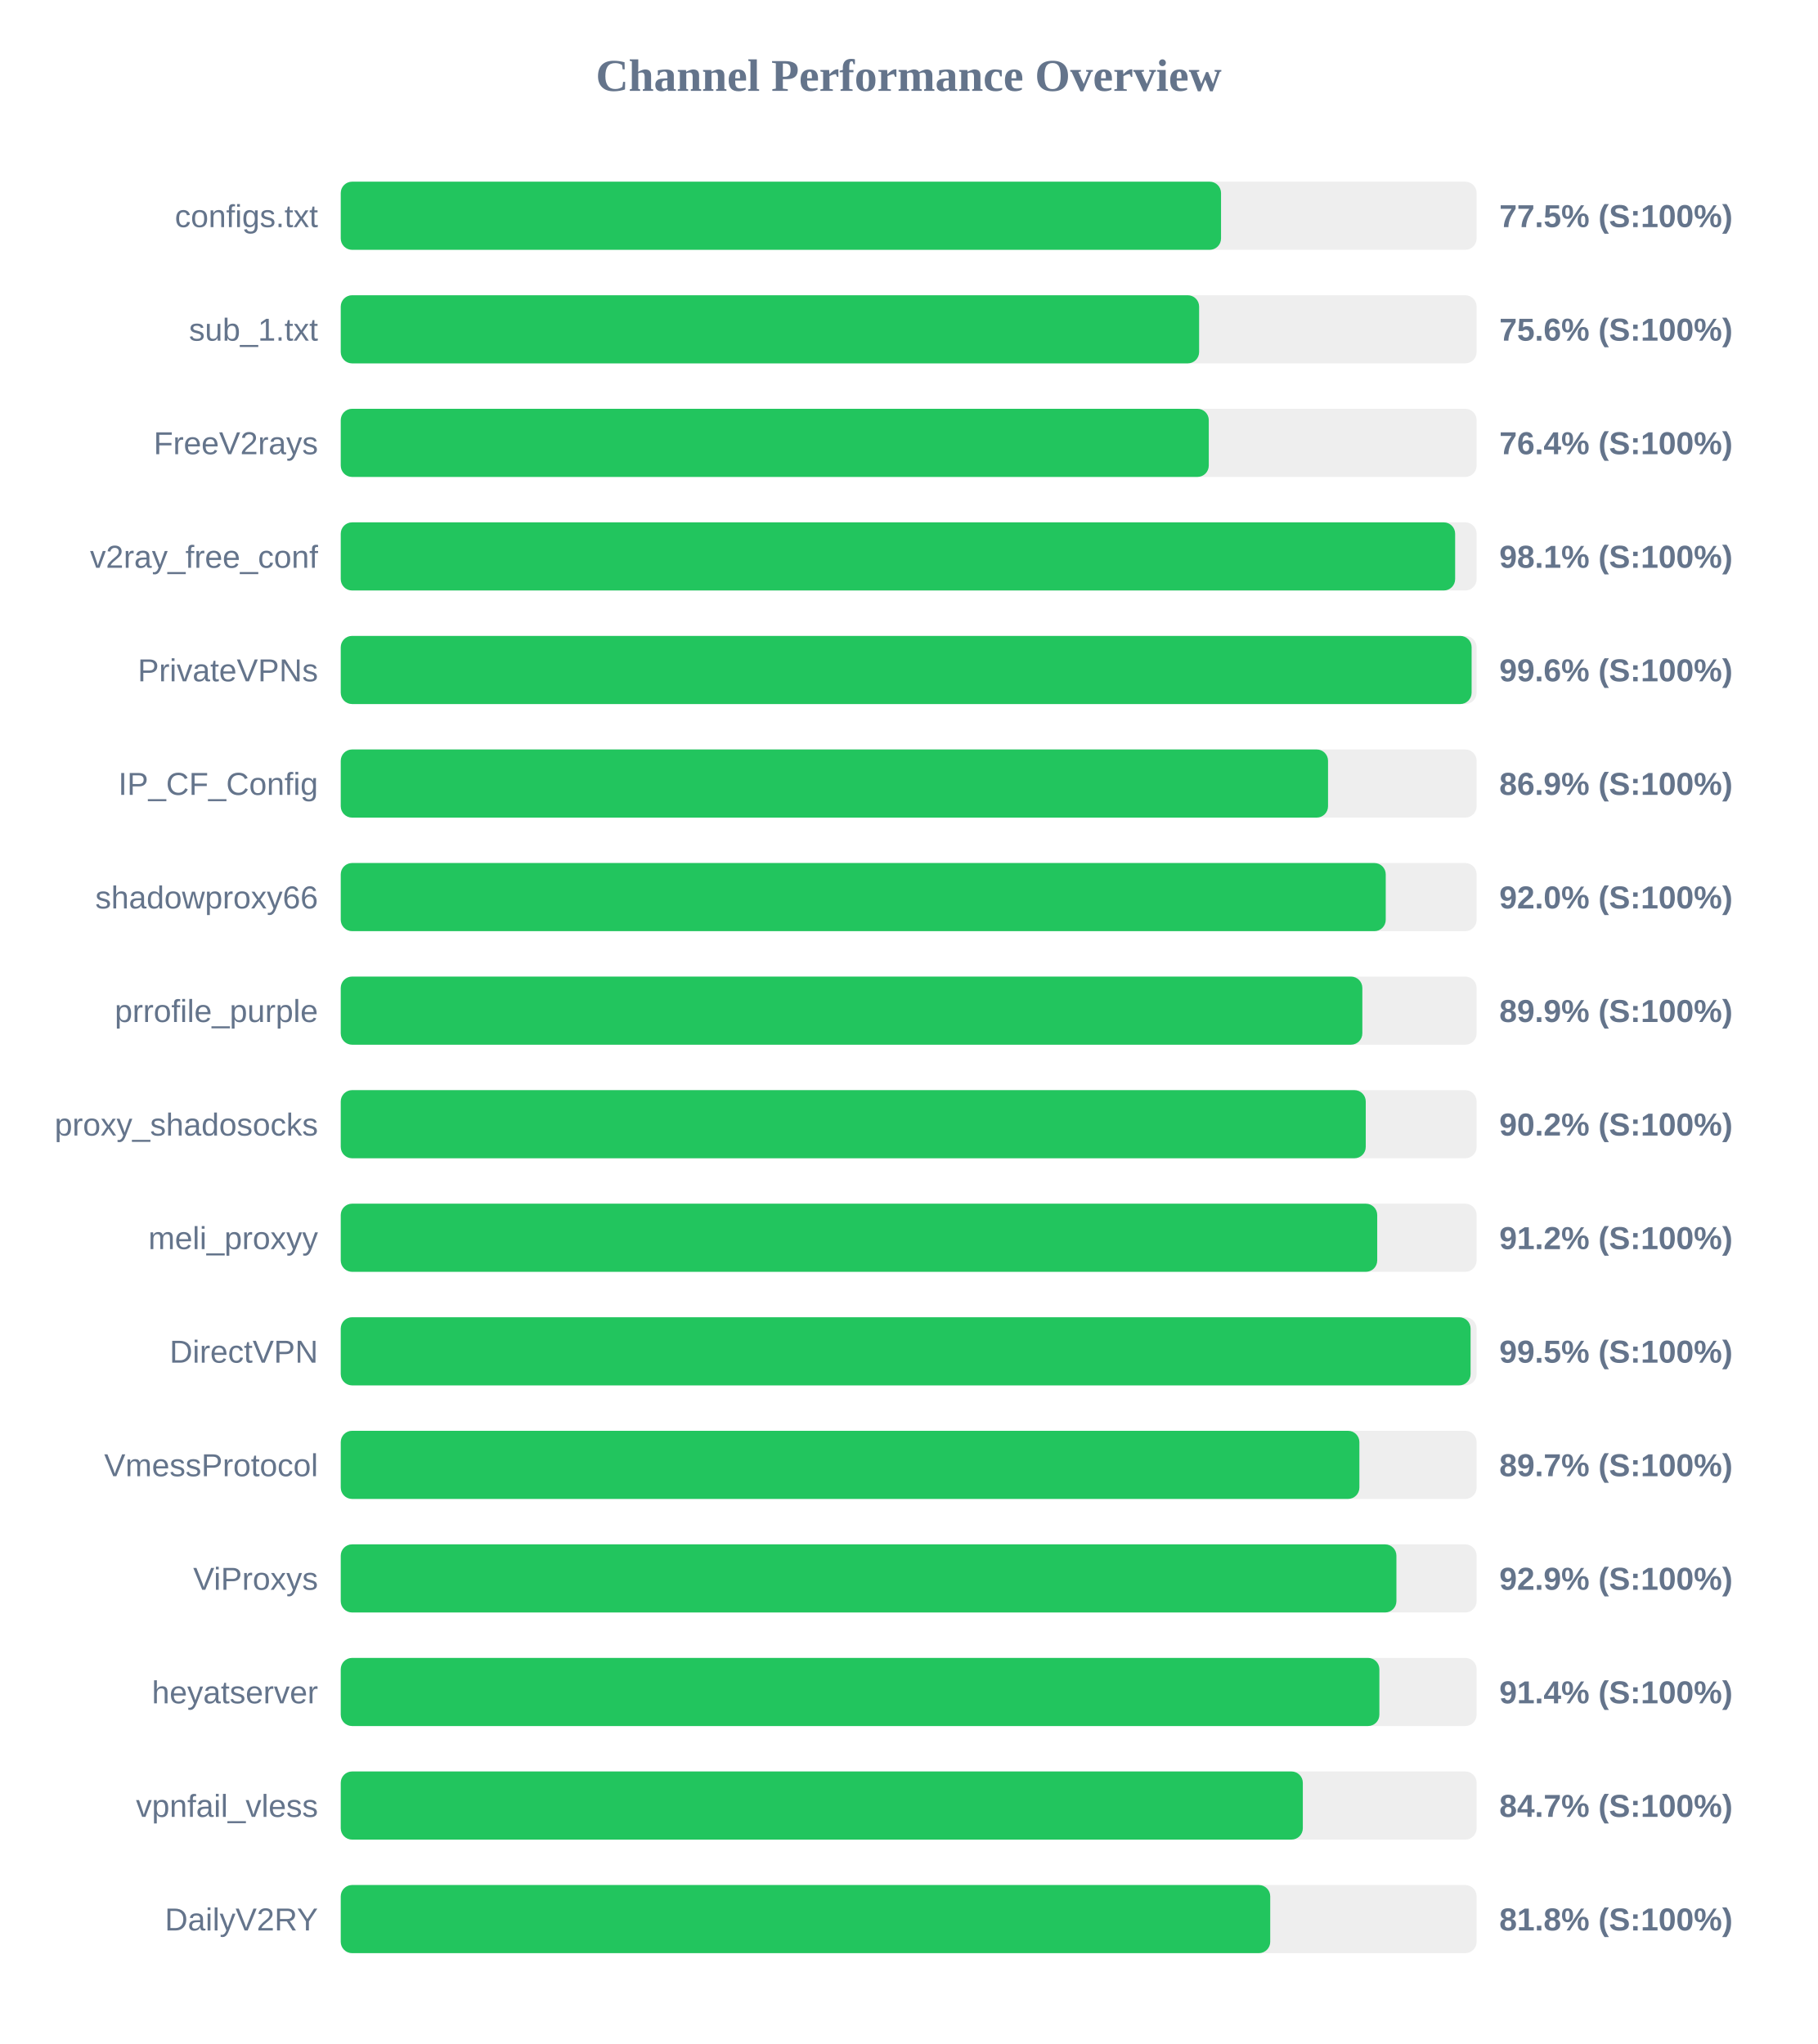
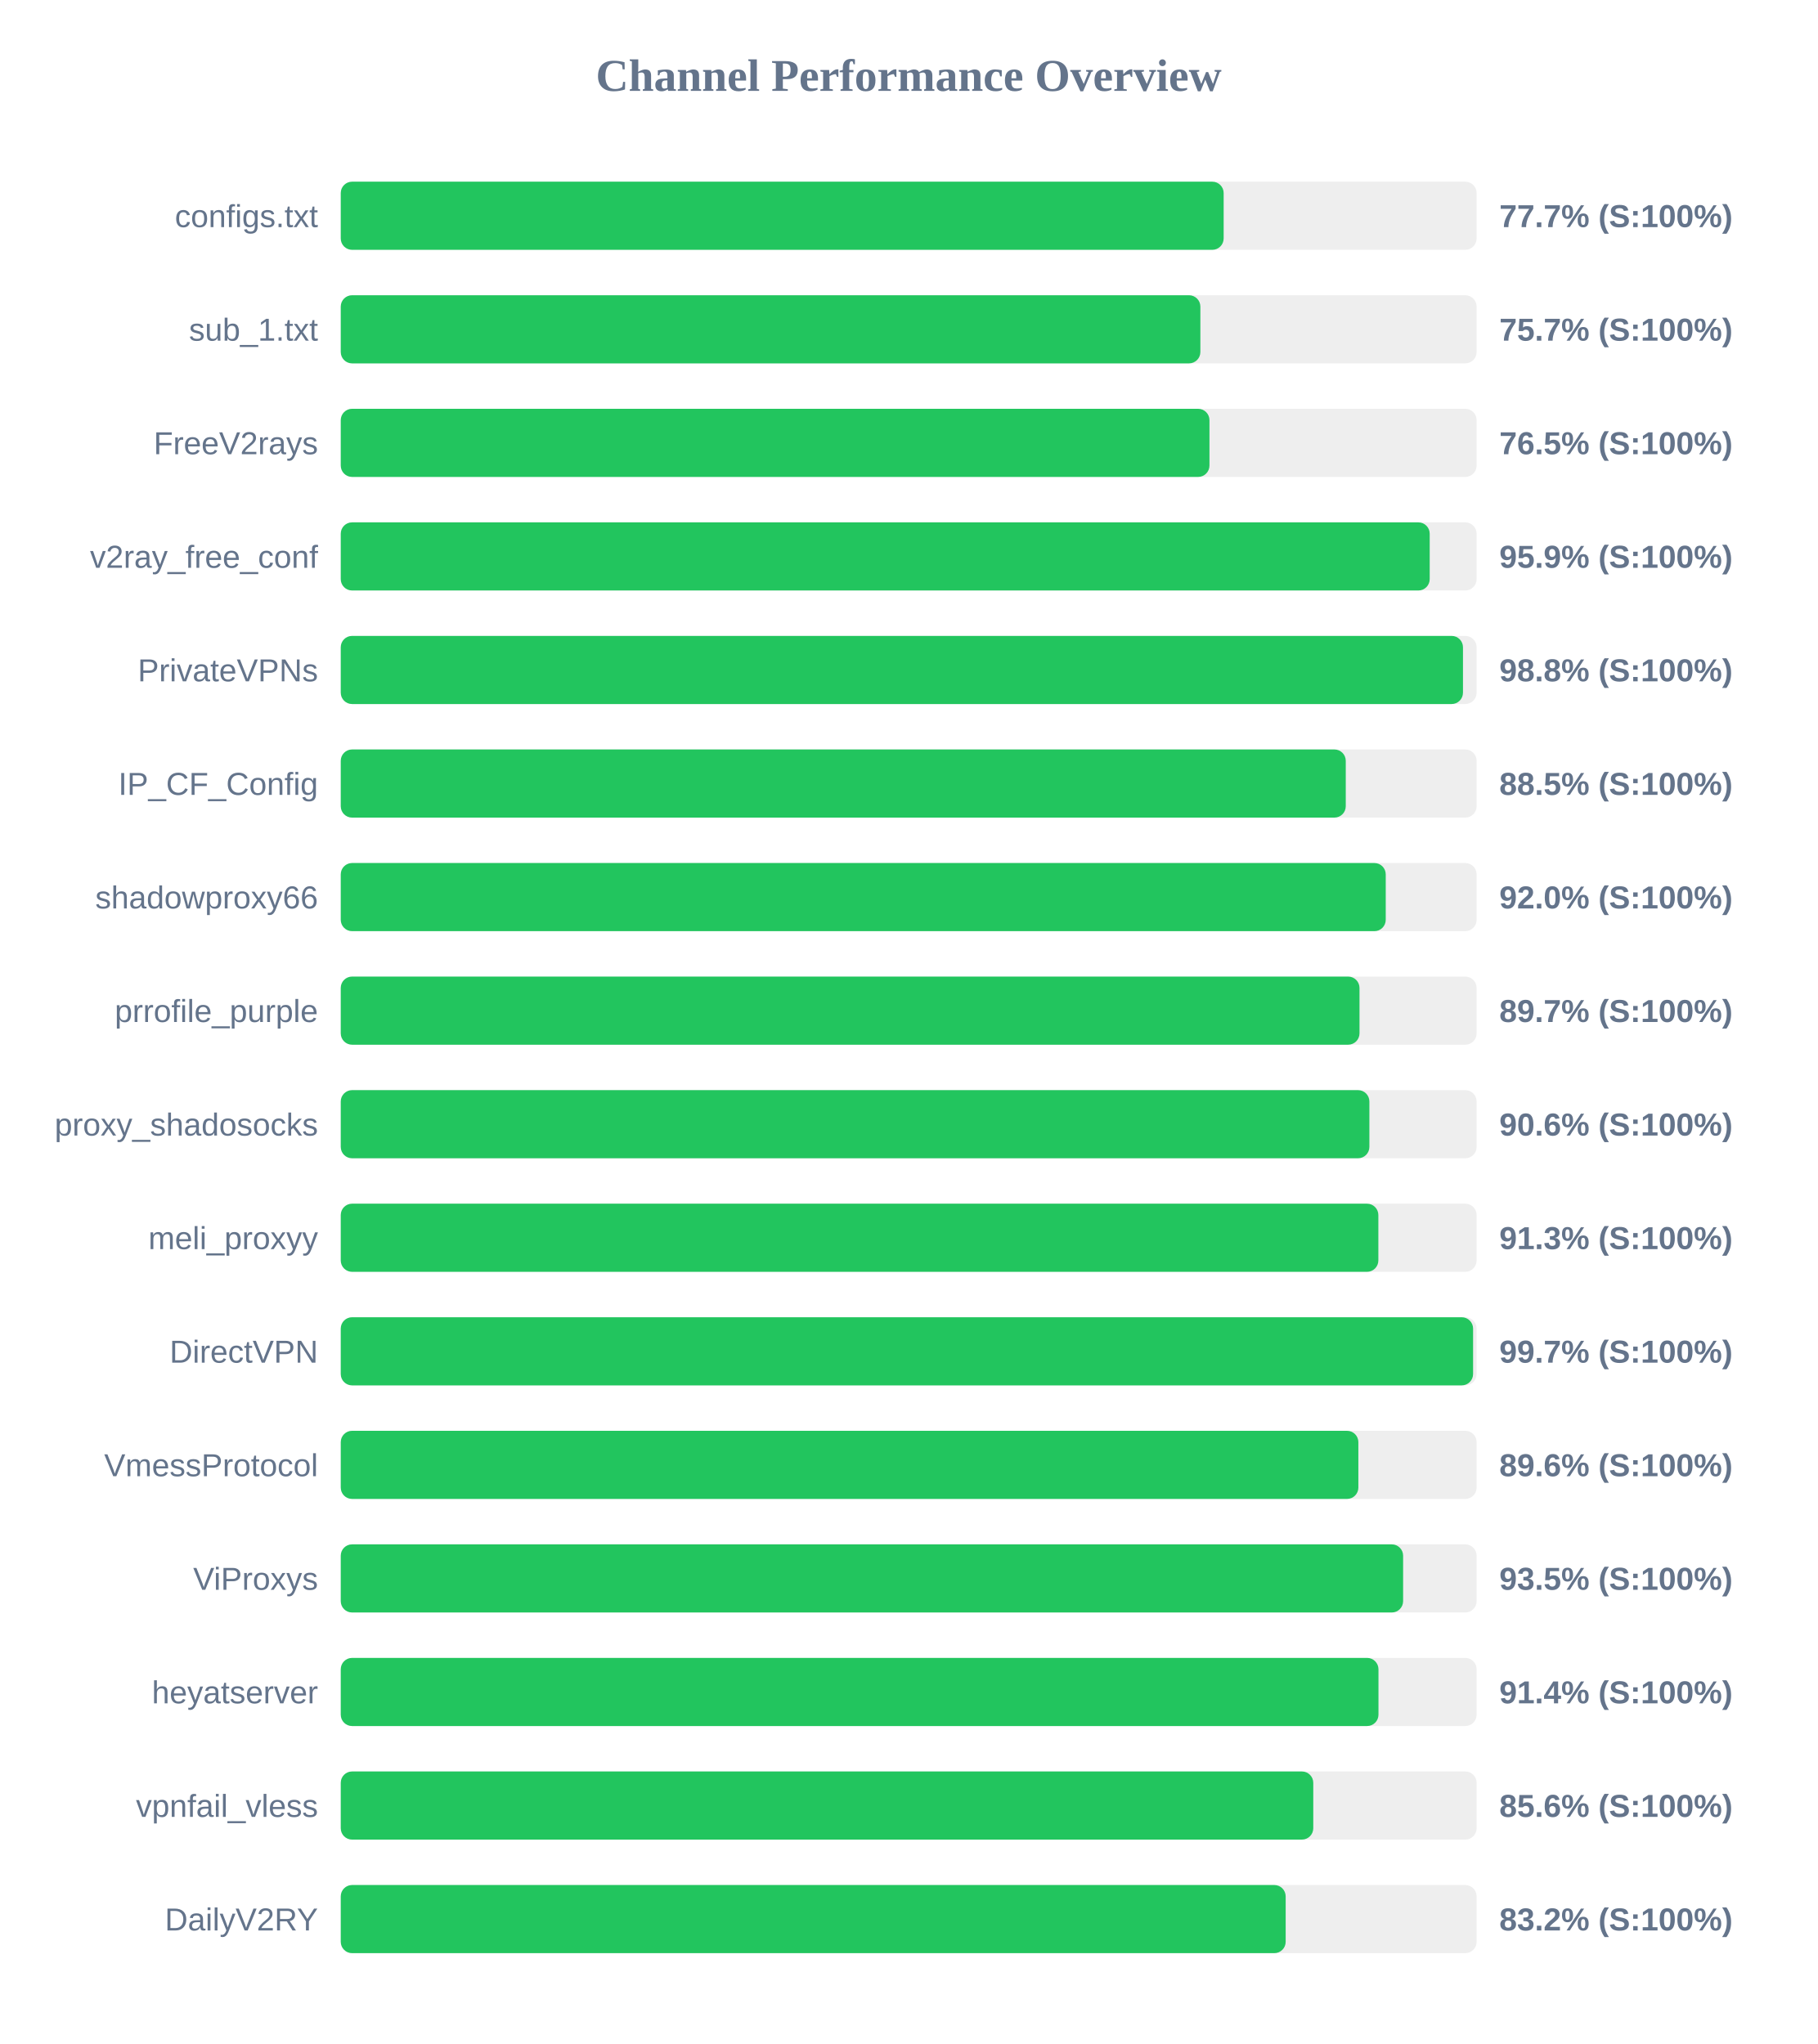
<svg xmlns="http://www.w3.org/2000/svg" width="800" height="900" version="1.1">
  <style>
        .row { font: 14px Arial; fill: #64748b; }
        .score { font: bold 14px Arial; fill: #64748b; }
    </style>
  <text x="400" y="40" text-anchor="middle" font-size="20px" font-weight="bold" fill="#64748b">Channel Performance Overview</text>
  <rect x="150" y="80" width="500" height="30" fill="#eee" rx="5" />
-   <rect x="150" y="80" width="387.5" height="30" fill="#22c55e" rx="5" />
+   <rect x="150" y="80" width="388.65" height="30" fill="#22c55e" rx="5" />
  <text x="140" y="100" text-anchor="end" class="row">configs.txt</text>
-   <text x="660" y="100" text-anchor="start" class="score">77.5% (S:100%)</text>
+   <text x="660" y="100" text-anchor="start" class="score">77.7% (S:100%)</text>
  <rect x="150" y="130" width="500" height="30" fill="#eee" rx="5" />
-   <rect x="150" y="130" width="377.85" height="30" fill="#22c55e" rx="5" />
+   <rect x="150" y="130" width="378.4" height="30" fill="#22c55e" rx="5" />
  <text x="140" y="150" text-anchor="end" class="row">sub_1.txt</text>
-   <text x="660" y="150" text-anchor="start" class="score">75.6% (S:100%)</text>
+   <text x="660" y="150" text-anchor="start" class="score">75.7% (S:100%)</text>
  <rect x="150" y="180" width="500" height="30" fill="#eee" rx="5" />
-   <rect x="150" y="180" width="382.1" height="30" fill="#22c55e" rx="5" />
+   <rect x="150" y="180" width="382.4" height="30" fill="#22c55e" rx="5" />
  <text x="140" y="200" text-anchor="end" class="row">FreeV2rays</text>
-   <text x="660" y="200" text-anchor="start" class="score">76.4% (S:100%)</text>
+   <text x="660" y="200" text-anchor="start" class="score">76.5% (S:100%)</text>
  <rect x="150" y="230" width="500" height="30" fill="#eee" rx="5" />
-   <rect x="150" y="230" width="490.55" height="30" fill="#22c55e" rx="5" />
+   <rect x="150" y="230" width="479.35" height="30" fill="#22c55e" rx="5" />
  <text x="140" y="250" text-anchor="end" class="row">v2ray_free_conf</text>
-   <text x="660" y="250" text-anchor="start" class="score">98.1% (S:100%)</text>
+   <text x="660" y="250" text-anchor="start" class="score">95.9% (S:100%)</text>
  <rect x="150" y="280" width="500" height="30" fill="#eee" rx="5" />
-   <rect x="150" y="280" width="497.8" height="30" fill="#22c55e" rx="5" />
+   <rect x="150" y="280" width="494.0" height="30" fill="#22c55e" rx="5" />
  <text x="140" y="300" text-anchor="end" class="row">PrivateVPNs</text>
-   <text x="660" y="300" text-anchor="start" class="score">99.6% (S:100%)</text>
+   <text x="660" y="300" text-anchor="start" class="score">98.8% (S:100%)</text>
  <rect x="150" y="330" width="500" height="30" fill="#eee" rx="5" />
-   <rect x="150" y="330" width="434.6" height="30" fill="#22c55e" rx="5" />
+   <rect x="150" y="330" width="442.4" height="30" fill="#22c55e" rx="5" />
  <text x="140" y="350" text-anchor="end" class="row">IP_CF_Config</text>
-   <text x="660" y="350" text-anchor="start" class="score">86.9% (S:100%)</text>
+   <text x="660" y="350" text-anchor="start" class="score">88.5% (S:100%)</text>
  <rect x="150" y="380" width="500" height="30" fill="#eee" rx="5" />
  <rect x="150" y="380" width="460.0" height="30" fill="#22c55e" rx="5" />
  <text x="140" y="400" text-anchor="end" class="row">shadowproxy66</text>
  <text x="660" y="400" text-anchor="start" class="score">92.0% (S:100%)</text>
  <rect x="150" y="430" width="500" height="30" fill="#eee" rx="5" />
-   <rect x="150" y="430" width="449.7" height="30" fill="#22c55e" rx="5" />
+   <rect x="150" y="430" width="448.45" height="30" fill="#22c55e" rx="5" />
  <text x="140" y="450" text-anchor="end" class="row">prrofile_purple</text>
-   <text x="660" y="450" text-anchor="start" class="score">89.9% (S:100%)</text>
+   <text x="660" y="450" text-anchor="start" class="score">89.7% (S:100%)</text>
  <rect x="150" y="480" width="500" height="30" fill="#eee" rx="5" />
-   <rect x="150" y="480" width="451.2" height="30" fill="#22c55e" rx="5" />
+   <rect x="150" y="480" width="452.8" height="30" fill="#22c55e" rx="5" />
  <text x="140" y="500" text-anchor="end" class="row">proxy_shadosocks</text>
-   <text x="660" y="500" text-anchor="start" class="score">90.2% (S:100%)</text>
+   <text x="660" y="500" text-anchor="start" class="score">90.6% (S:100%)</text>
  <rect x="150" y="530" width="500" height="30" fill="#eee" rx="5" />
-   <rect x="150" y="530" width="456.25" height="30" fill="#22c55e" rx="5" />
+   <rect x="150" y="530" width="456.75" height="30" fill="#22c55e" rx="5" />
  <text x="140" y="550" text-anchor="end" class="row">meli_proxyy</text>
-   <text x="660" y="550" text-anchor="start" class="score">91.2% (S:100%)</text>
+   <text x="660" y="550" text-anchor="start" class="score">91.3% (S:100%)</text>
  <rect x="150" y="580" width="500" height="30" fill="#eee" rx="5" />
-   <rect x="150" y="580" width="497.35" height="30" fill="#22c55e" rx="5" />
+   <rect x="150" y="580" width="498.45" height="30" fill="#22c55e" rx="5" />
  <text x="140" y="600" text-anchor="end" class="row">DirectVPN</text>
-   <text x="660" y="600" text-anchor="start" class="score">99.5% (S:100%)</text>
+   <text x="660" y="600" text-anchor="start" class="score">99.7% (S:100%)</text>
  <rect x="150" y="630" width="500" height="30" fill="#eee" rx="5" />
-   <rect x="150" y="630" width="448.4" height="30" fill="#22c55e" rx="5" />
+   <rect x="150" y="630" width="447.95" height="30" fill="#22c55e" rx="5" />
  <text x="140" y="650" text-anchor="end" class="row">VmessProtocol</text>
-   <text x="660" y="650" text-anchor="start" class="score">89.7% (S:100%)</text>
+   <text x="660" y="650" text-anchor="start" class="score">89.6% (S:100%)</text>
  <rect x="150" y="680" width="500" height="30" fill="#eee" rx="5" />
-   <rect x="150" y="680" width="464.7" height="30" fill="#22c55e" rx="5" />
+   <rect x="150" y="680" width="467.65" height="30" fill="#22c55e" rx="5" />
  <text x="140" y="700" text-anchor="end" class="row">ViProxys</text>
-   <text x="660" y="700" text-anchor="start" class="score">92.9% (S:100%)</text>
+   <text x="660" y="700" text-anchor="start" class="score">93.5% (S:100%)</text>
  <rect x="150" y="730" width="500" height="30" fill="#eee" rx="5" />
-   <rect x="150" y="730" width="457.2" height="30" fill="#22c55e" rx="5" />
+   <rect x="150" y="730" width="456.8" height="30" fill="#22c55e" rx="5" />
  <text x="140" y="750" text-anchor="end" class="row">heyatserver</text>
  <text x="660" y="750" text-anchor="start" class="score">91.4% (S:100%)</text>
  <rect x="150" y="780" width="500" height="30" fill="#eee" rx="5" />
-   <rect x="150" y="780" width="423.5" height="30" fill="#22c55e" rx="5" />
+   <rect x="150" y="780" width="428.1" height="30" fill="#22c55e" rx="5" />
  <text x="140" y="800" text-anchor="end" class="row">vpnfail_vless</text>
-   <text x="660" y="800" text-anchor="start" class="score">84.7% (S:100%)</text>
+   <text x="660" y="800" text-anchor="start" class="score">85.6% (S:100%)</text>
  <rect x="150" y="830" width="500" height="30" fill="#eee" rx="5" />
-   <rect x="150" y="830" width="409.15" height="30" fill="#22c55e" rx="5" />
+   <rect x="150" y="830" width="415.95" height="30" fill="#22c55e" rx="5" />
  <text x="140" y="850" text-anchor="end" class="row">DailyV2RY</text>
-   <text x="660" y="850" text-anchor="start" class="score">81.8% (S:100%)</text>
+   <text x="660" y="850" text-anchor="start" class="score">83.2% (S:100%)</text>
</svg>
